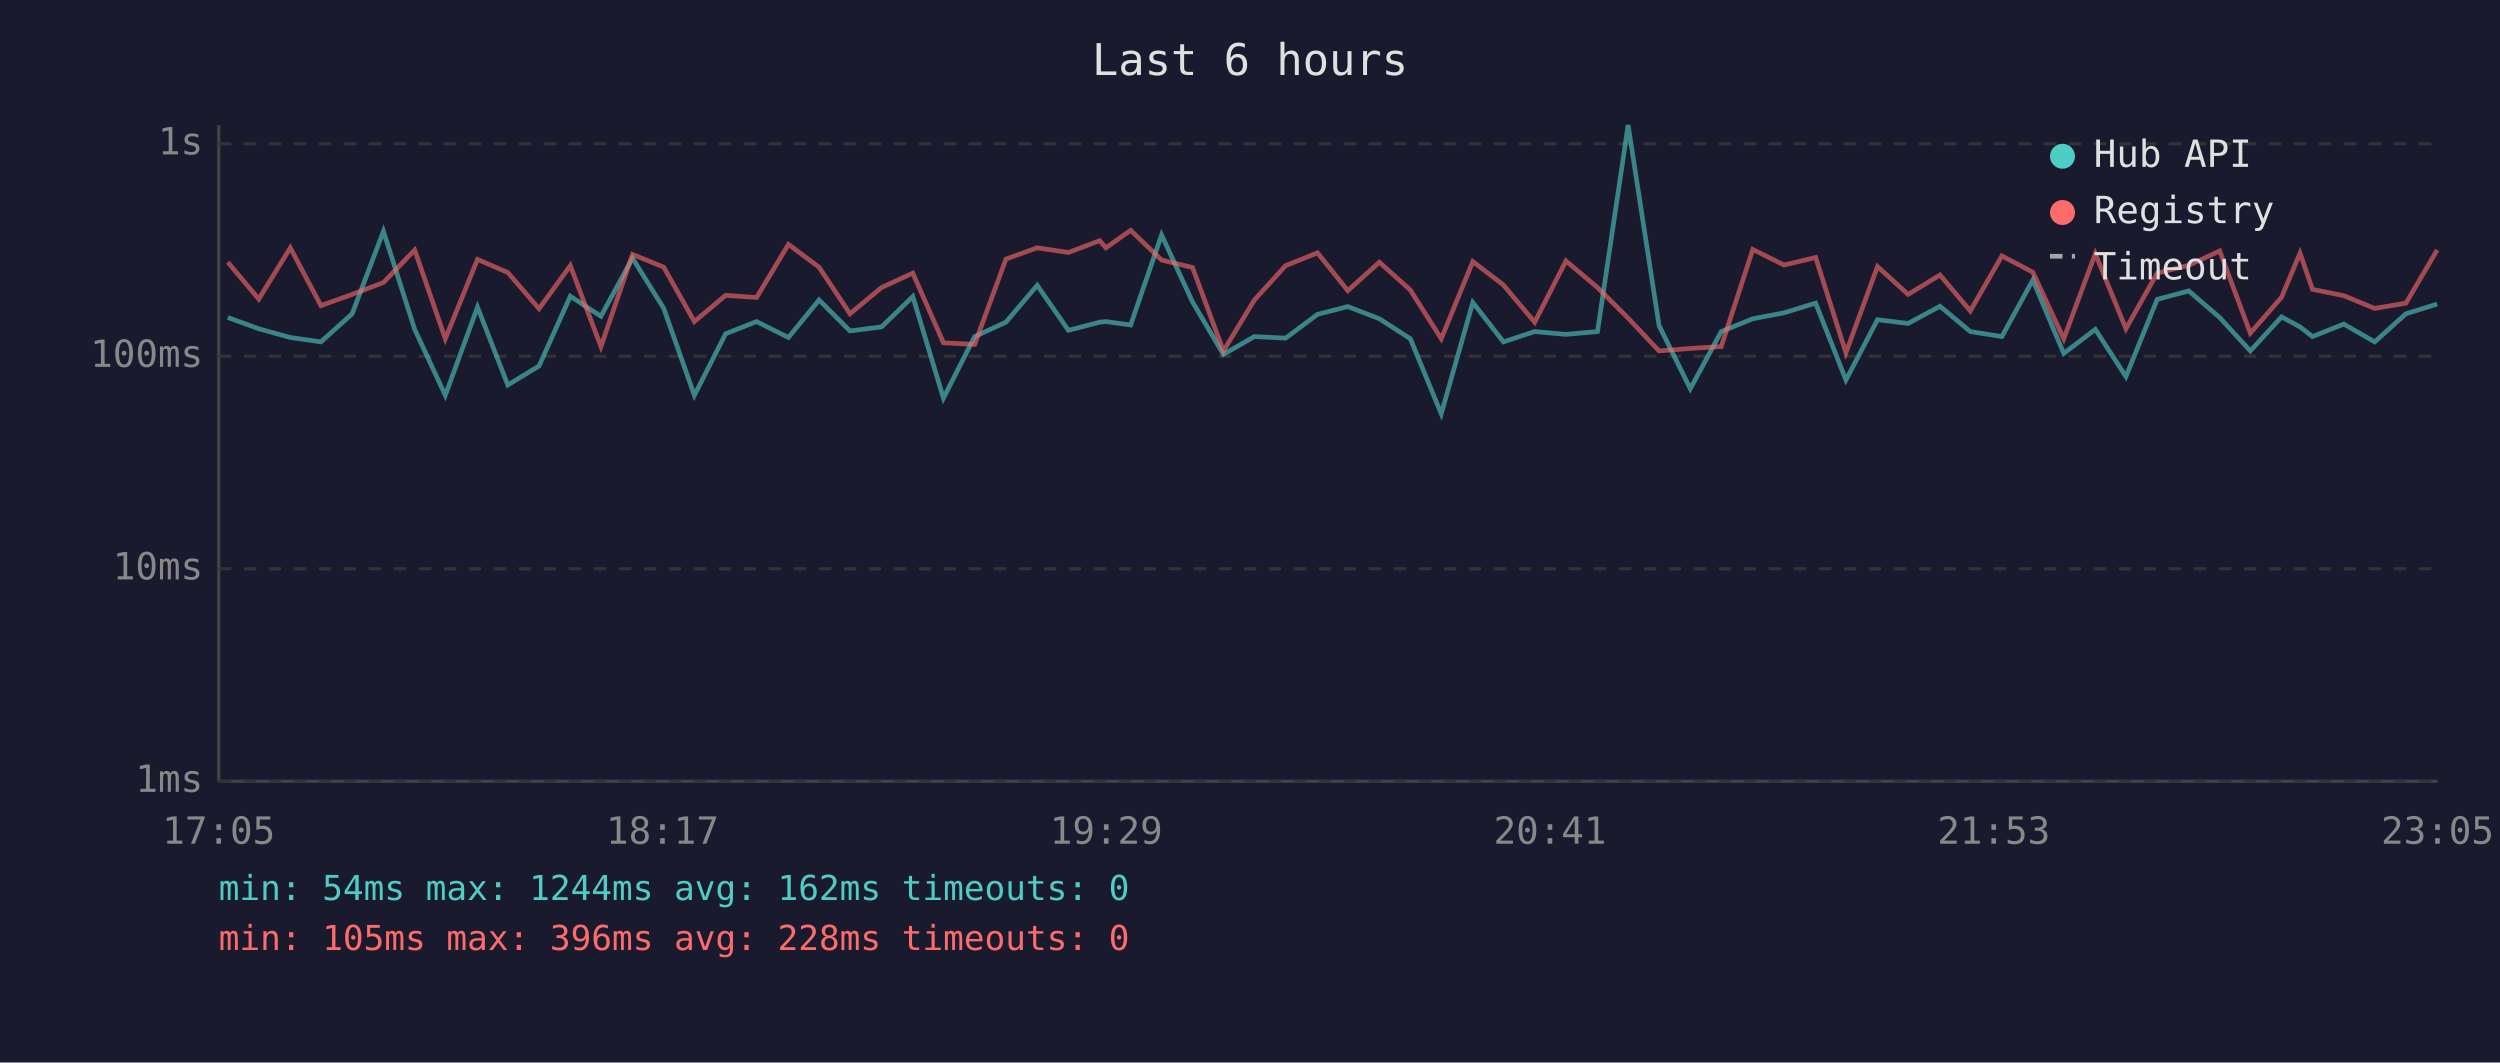
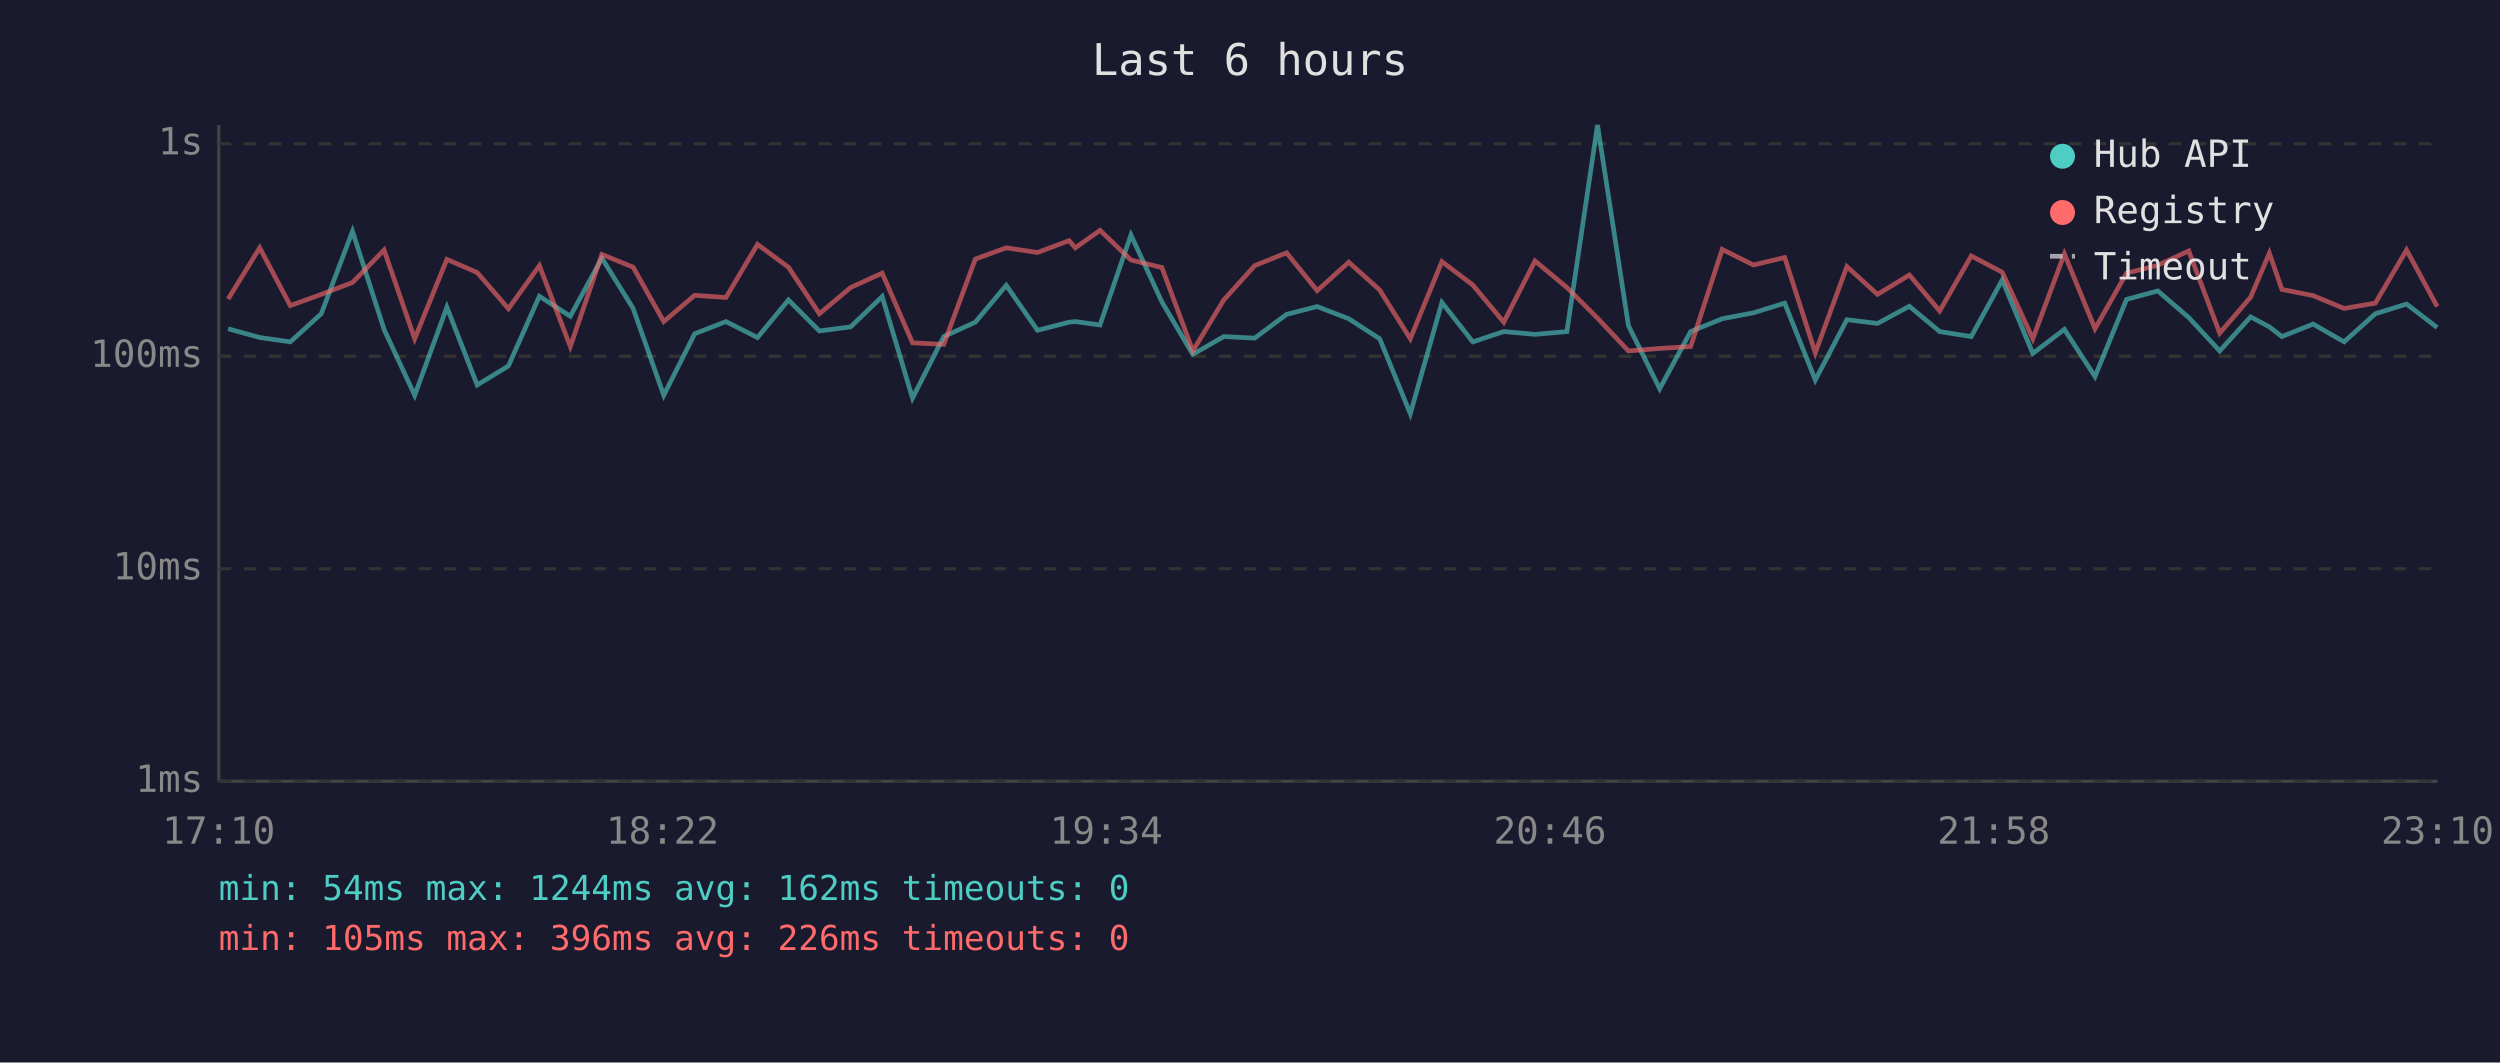
<svg xmlns="http://www.w3.org/2000/svg" viewBox="0 0 800 340" font-family="monospace" font-size="12">
  <rect width="800" height="340" fill="#1a1a2e" />
  <text x="400" y="24" fill="#e0e0e0" font-size="14" text-anchor="middle">Last 6 hours</text>
  <line x1="70" y1="40" x2="70" y2="250" stroke="#444" stroke-width="1" />
  <line x1="70" y1="250" x2="780" y2="250" stroke="#444" stroke-width="1" />
  <line x1="70" y1="250" x2="780" y2="250" stroke="#333" stroke-width="1" stroke-dasharray="4" />
  <text x="65" y="250" fill="#888" text-anchor="end" dominant-baseline="middle">1ms</text>
  <line x1="70" y1="182" x2="780" y2="182" stroke="#333" stroke-width="1" stroke-dasharray="4" />
  <text x="65" y="182" fill="#888" text-anchor="end" dominant-baseline="middle">10ms</text>
  <line x1="70" y1="114" x2="780" y2="114" stroke="#333" stroke-width="1" stroke-dasharray="4" />
  <text x="65" y="114" fill="#888" text-anchor="end" dominant-baseline="middle">100ms</text>
  <line x1="70" y1="46" x2="780" y2="46" stroke="#333" stroke-width="1" stroke-dasharray="4" />
  <text x="65" y="46" fill="#888" text-anchor="end" dominant-baseline="middle">1s</text>
-   <text x="70" y="270" fill="#888" text-anchor="middle">17:05</text>
-   <text x="212" y="270" fill="#888" text-anchor="middle">18:17</text>
-   <text x="354" y="270" fill="#888" text-anchor="middle">19:29</text>
-   <text x="496" y="270" fill="#888" text-anchor="middle">20:41</text>
-   <text x="638" y="270" fill="#888" text-anchor="middle">21:53</text>
-   <text x="780" y="270" fill="#888" text-anchor="middle">23:05</text>
-   <polyline points="72.9,101.6 82.8,105.2 92.9,108.0 102.7,109.4 112.7,100.4 122.7,74.0 132.7,105.4 142.5,126.5 152.8,98.3 162.5,123.2 172.5,117.1 182.5,94.8 192.3,101.2 202.4,82.6 212.4,98.7 222.2,126.5 232.2,106.8 242.1,102.9 252.3,108.0 262.1,96.0 272.0,105.9 282.1,104.6 292.1,94.9 301.9,127.4 311.9,107.7 321.9,103.1 331.9,91.3 341.9,105.7 351.9,103.1 353.9,102.9 361.8,104.0 371.7,75.2 381.6,96.6 391.5,113.4 401.4,107.7 411.4,108.2 421.6,100.6 431.3,98.1 441.4,102.0 451.3,108.4 461.2,132.4 471.3,96.8 481.1,109.4 491.1,106.1 501.1,107.0 511.2,106.1 521.0,40.0 530.9,104.2 540.9,124.4 550.8,106.1 560.9,102.0 570.9,100.1 581.0,97.0 590.7,121.6 600.8,102.3 610.6,103.5 620.8,98.0 630.5,106.1 640.6,107.7 650.5,89.6 660.4,113.1 670.5,105.4 680.3,120.5 690.3,95.8 700.4,93.1 710.3,101.6 720.1,112.3 730.1,101.4 736.0,104.6 740.0,107.7 750.0,103.7 759.9,109.4 769.9,100.4 779.9,97.3" fill="none" stroke="#4ecdc4" stroke-width="1.5" opacity="0.6" />
-   <polyline points="72.9,83.9 82.8,95.7 92.9,79.3 102.7,97.8 112.7,94.2 122.7,90.4 132.7,80.0 142.5,108.4 152.8,83.0 162.5,87.2 172.5,98.8 182.5,85.0 192.3,110.9 202.4,81.4 212.4,85.5 222.2,102.9 232.2,94.5 242.1,95.2 252.3,78.2 262.1,85.5 272.0,100.4 282.1,92.0 292.1,87.4 301.9,109.7 311.9,110.2 321.9,82.9 331.9,79.3 341.9,80.8 351.9,77.0 353.9,79.3 361.8,73.7 371.7,83.2 381.6,85.6 391.5,112.3 401.4,96.0 411.4,85.0 421.6,80.9 431.3,93.0 441.4,83.9 451.3,92.8 461.2,108.4 471.3,83.7 481.1,91.2 491.1,103.1 501.1,83.5 511.2,92.0 521.0,101.8 530.9,112.3 540.9,111.5 550.8,110.9 560.9,79.8 570.9,84.8 581.0,82.4 590.7,112.9 600.8,85.3 610.6,94.2 620.8,88.0 630.5,99.5 640.6,81.9 650.5,87.1 660.4,108.4 670.5,81.2 680.3,105.2 690.3,87.4 700.4,84.9 710.3,80.3 720.1,106.6 730.1,95.1 736.0,81.0 740.0,92.6 750.0,94.6 759.9,98.7 769.9,97.0 779.9,80.0" fill="none" stroke="#ff6b6b" stroke-width="1.5" opacity="0.6" />
+   <text x="70" y="270" fill="#888" text-anchor="middle">17:10</text>
+   <text x="212" y="270" fill="#888" text-anchor="middle">18:22</text>
+   <text x="354" y="270" fill="#888" text-anchor="middle">19:34</text>
+   <text x="496" y="270" fill="#888" text-anchor="middle">20:46</text>
+   <text x="638" y="270" fill="#888" text-anchor="middle">21:58</text>
+   <text x="780" y="270" fill="#888" text-anchor="middle">23:10</text>
+   <polyline points="73.0,105.2 83.1,108.0 92.9,109.4 102.8,100.4 112.8,74.0 122.9,105.4 132.7,126.5 143.0,98.3 152.7,123.2 162.7,117.1 172.6,94.8 182.5,101.2 192.6,82.6 202.6,98.7 212.4,126.5 222.3,106.8 232.3,102.9 242.4,108.0 252.3,96.0 262.2,105.9 272.2,104.6 282.3,94.9 292.0,127.4 302.0,107.7 312.1,103.1 322.0,91.3 332.0,105.7 342.1,103.1 344.1,102.9 352.0,104.0 361.9,75.2 371.8,96.6 381.7,113.4 391.6,107.7 401.5,108.2 411.7,100.6 421.5,98.1 431.6,102.0 441.5,108.4 451.3,132.4 461.4,96.8 471.3,109.4 481.2,106.1 491.2,107.0 501.4,106.1 511.2,40.0 521.1,104.2 531.1,124.4 541.0,106.1 551.1,102.0 561.1,100.1 571.1,97.0 580.9,121.6 591.0,102.3 600.8,103.5 611.0,98.0 620.7,106.1 630.8,107.7 640.7,89.6 650.5,113.1 660.6,105.4 670.4,120.5 680.5,95.8 690.5,93.1 700.4,101.6 710.3,112.3 720.2,101.4 726.2,104.6 730.2,107.7 740.2,103.7 750.1,109.4 760.1,100.4 770.1,97.3 779.9,104.8" fill="none" stroke="#4ecdc4" stroke-width="1.5" opacity="0.6" />
+   <polyline points="73.0,95.7 83.1,79.3 92.9,97.8 102.8,94.2 112.8,90.4 122.9,80.0 132.7,108.4 143.0,83.0 152.7,87.2 162.7,98.8 172.6,85.0 182.5,110.9 192.6,81.4 202.6,85.5 212.4,102.9 222.3,94.5 232.3,95.2 242.4,78.2 252.3,85.5 262.2,100.4 272.2,92.0 282.3,87.4 292.0,109.7 302.0,110.2 312.1,82.9 322.0,79.3 332.0,80.8 342.1,77.0 344.1,79.3 352.0,73.7 361.9,83.2 371.8,85.6 381.7,112.3 391.6,96.0 401.5,85.0 411.7,80.9 421.5,93.0 431.6,83.9 441.5,92.8 451.3,108.4 461.4,83.7 471.3,91.2 481.2,103.1 491.2,83.5 501.4,92.0 511.2,101.8 521.1,112.3 531.1,111.5 541.0,110.9 551.1,79.8 561.1,84.8 571.1,82.4 580.9,112.9 591.0,85.3 600.8,94.2 611.0,88.0 620.7,99.5 630.8,81.9 640.7,87.1 650.5,108.4 660.6,81.2 670.4,105.2 680.5,87.4 690.5,84.9 700.4,80.3 710.3,106.6 720.2,95.1 726.2,81.0 730.2,92.6 740.2,94.6 750.1,98.7 760.1,97.0 770.1,80.0 779.9,98.1" fill="none" stroke="#ff6b6b" stroke-width="1.5" opacity="0.6" />
  <circle cx="660" cy="50" r="4" fill="#4ecdc4" />
  <text x="670" y="50" fill="#e0e0e0" dominant-baseline="middle">Hub API</text>
  <circle cx="660" cy="68" r="4" fill="#ff6b6b" />
  <text x="670" y="68" fill="#e0e0e0" dominant-baseline="middle">Registry</text>
  <line x1="656" y1="82" x2="664" y2="82" stroke="#e0e0e0" stroke-width="1.5" stroke-dasharray="4,3" opacity="0.7" />
  <text x="670" y="86" fill="#e0e0e0" dominant-baseline="middle">Timeout</text>
  <text x="70" y="288" fill="#4ecdc4" font-size="11">min: 54ms  max: 1244ms  avg: 162ms  timeouts: 0</text>
-   <text x="70" y="304" fill="#ff6b6b" font-size="11">min: 105ms  max: 396ms  avg: 228ms  timeouts: 0</text>
+   <text x="70" y="304" fill="#ff6b6b" font-size="11">min: 105ms  max: 396ms  avg: 226ms  timeouts: 0</text>
</svg>
